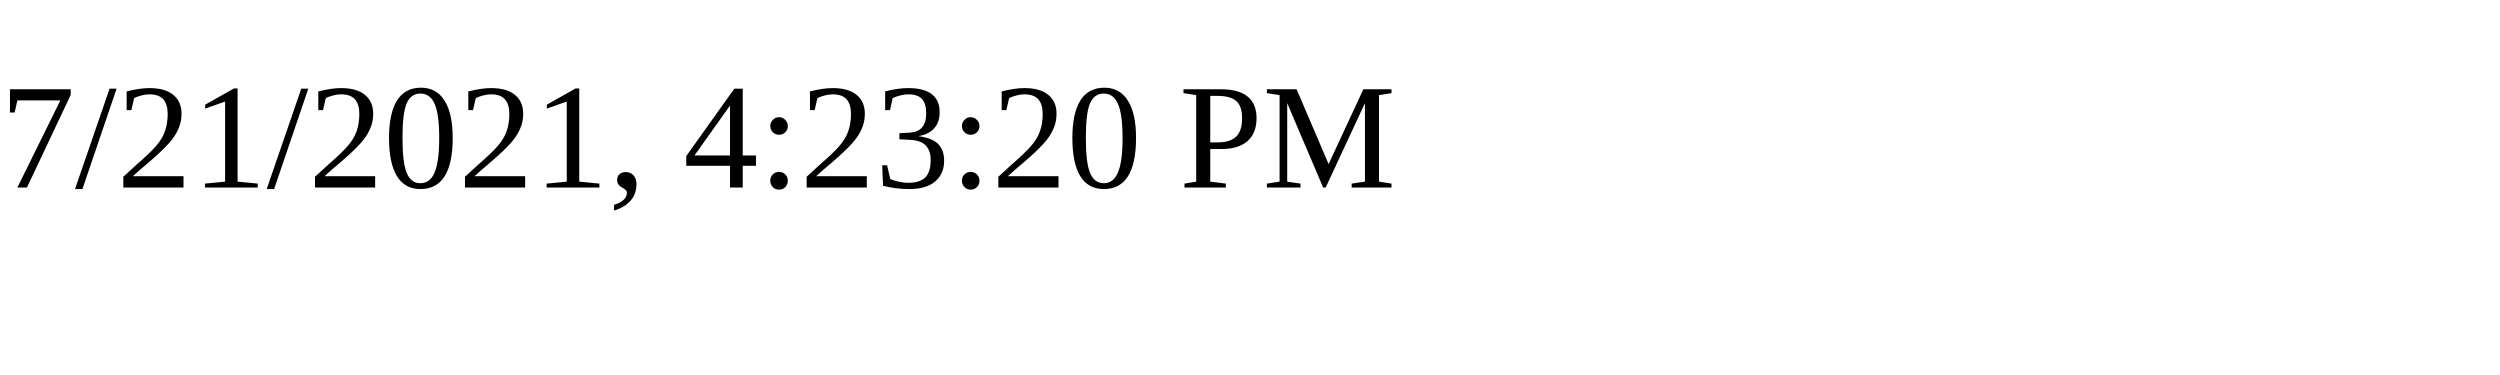
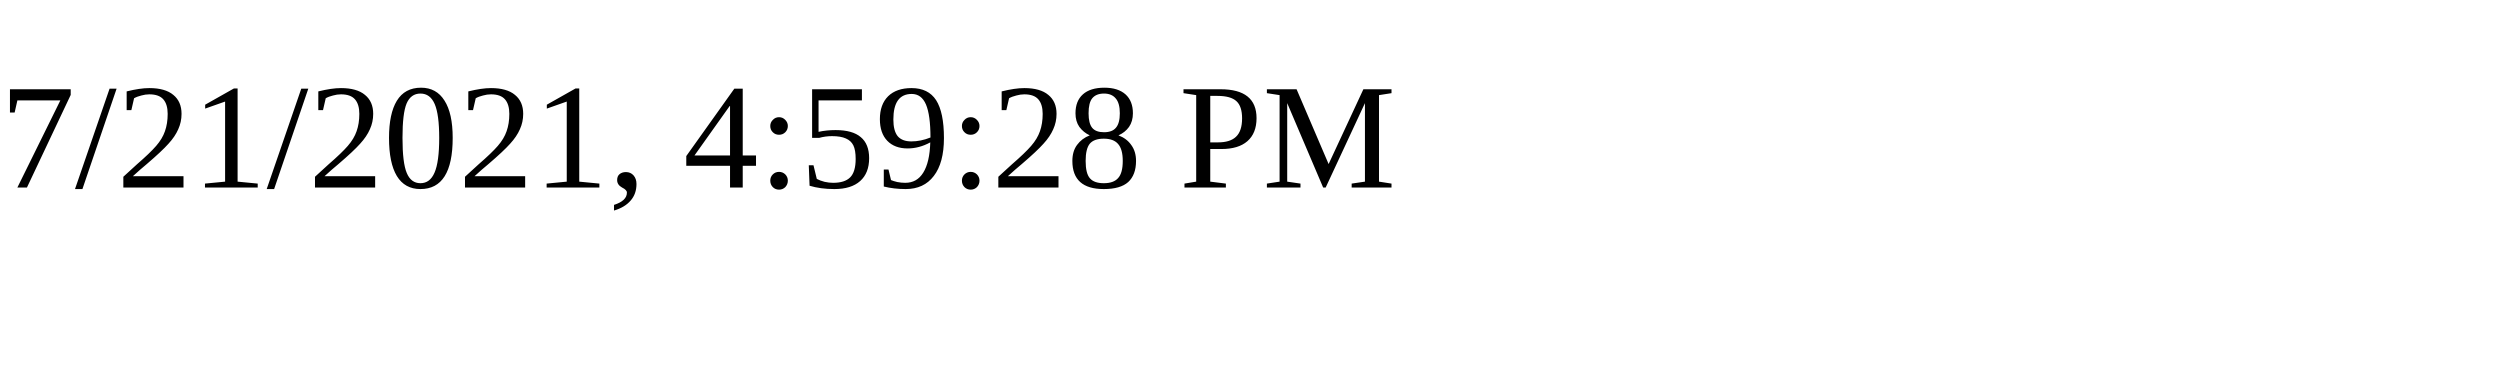
<svg xmlns="http://www.w3.org/2000/svg" height="30" width="200">
-   <text x="0" y="15">7/21/2021, 4:23:20 PM</text>
+   <text x="0" y="15">7/21/2021, 4:59:28 PM</text>
</svg>
